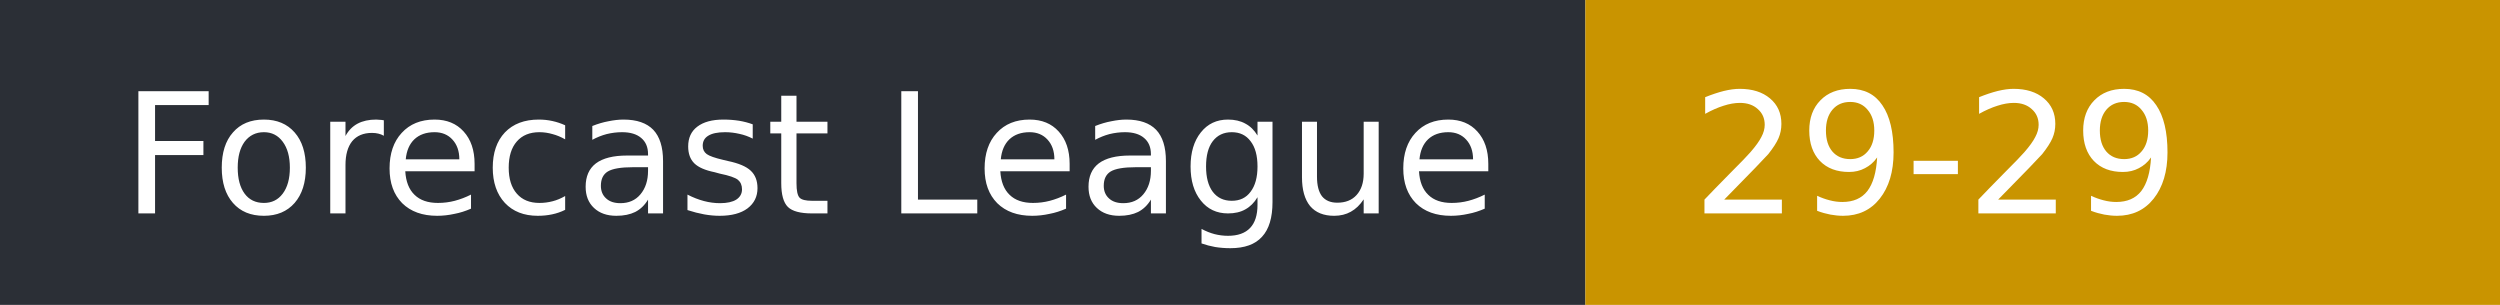
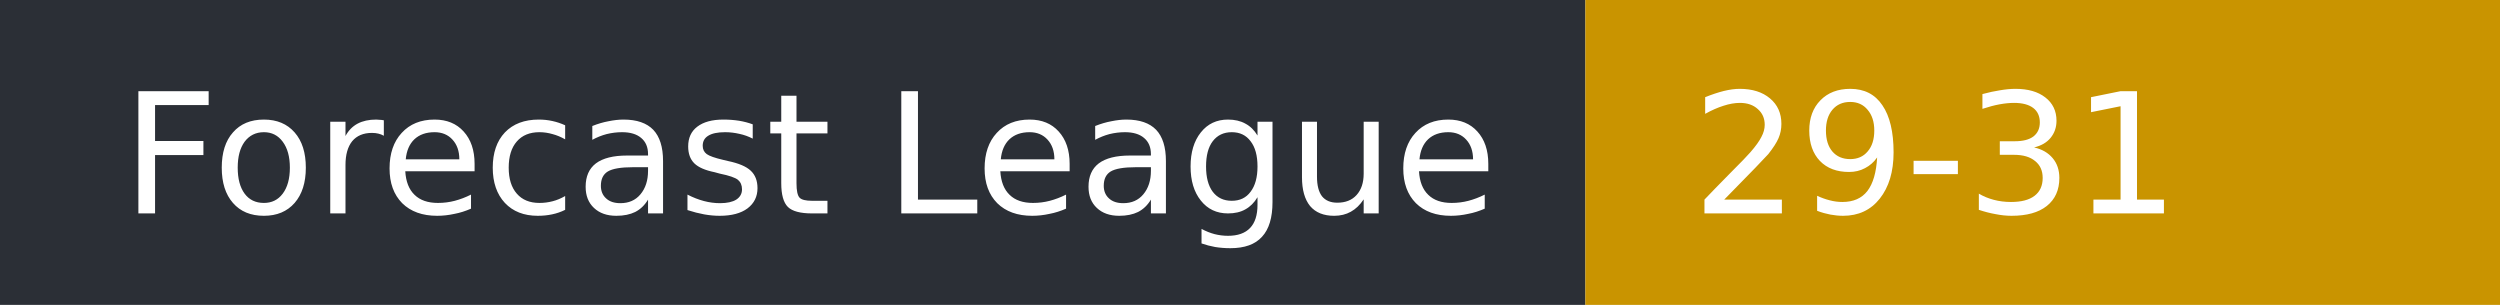
- <svg xmlns="http://www.w3.org/2000/svg" width="164" height="20" role="img" aria-label="Forecast League: 29-29">
+ <svg xmlns="http://www.w3.org/2000/svg" width="164" height="20" role="img" aria-label="Forecast League: 29-31">
  <rect width="104" height="20" fill="#2b2f36" />
  <rect x="104" width="60" height="20" fill="#c99400" />
  <g fill="#fff" font-family="Verdana,DejaVu Sans,sans-serif" font-size="11">
    <text x="8" y="14">Forecast League</text>
-     <text x="111" y="14">29-29</text>
+     <text x="111" y="14">29-31</text>
  </g>
</svg>
